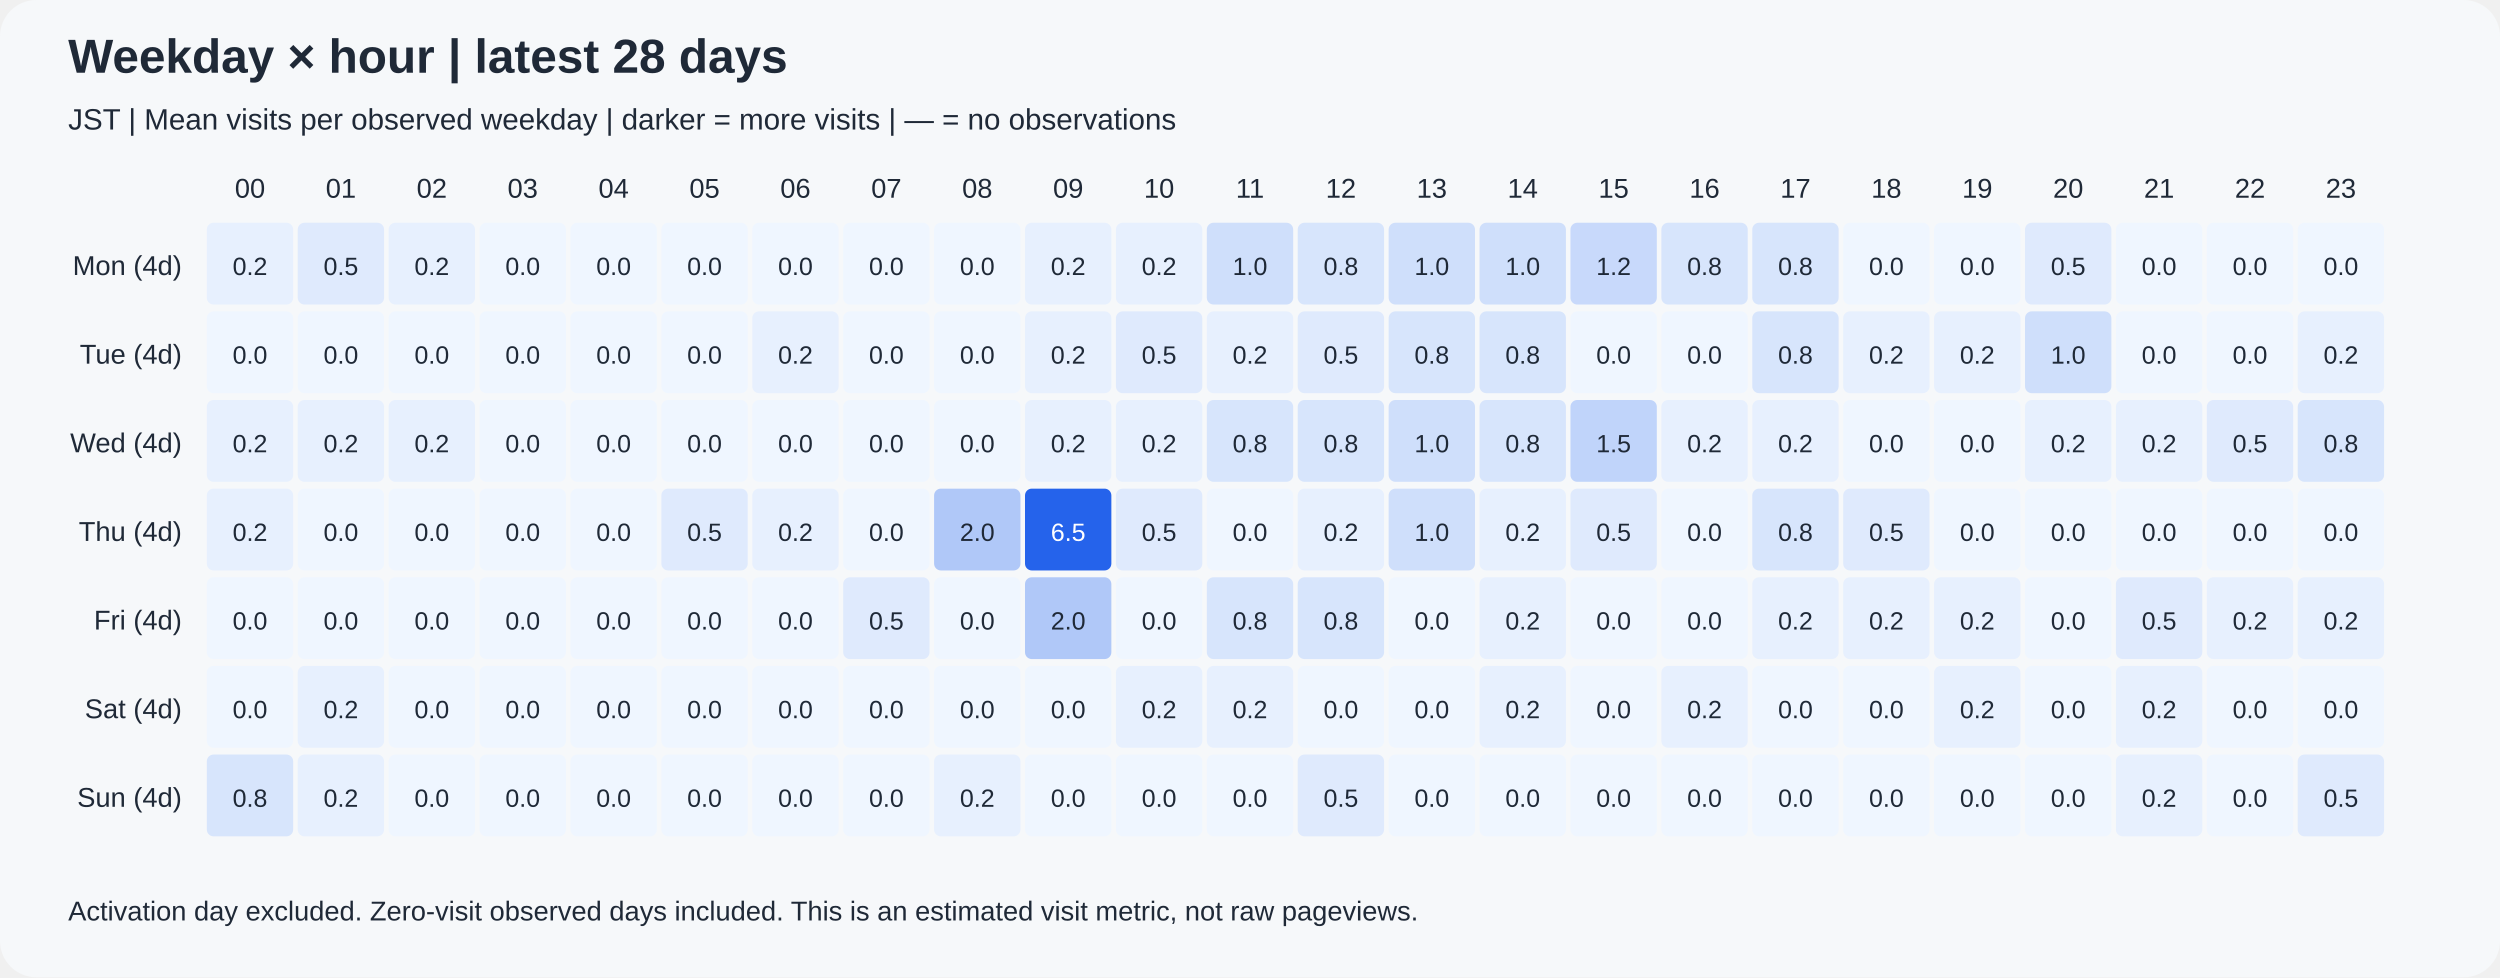
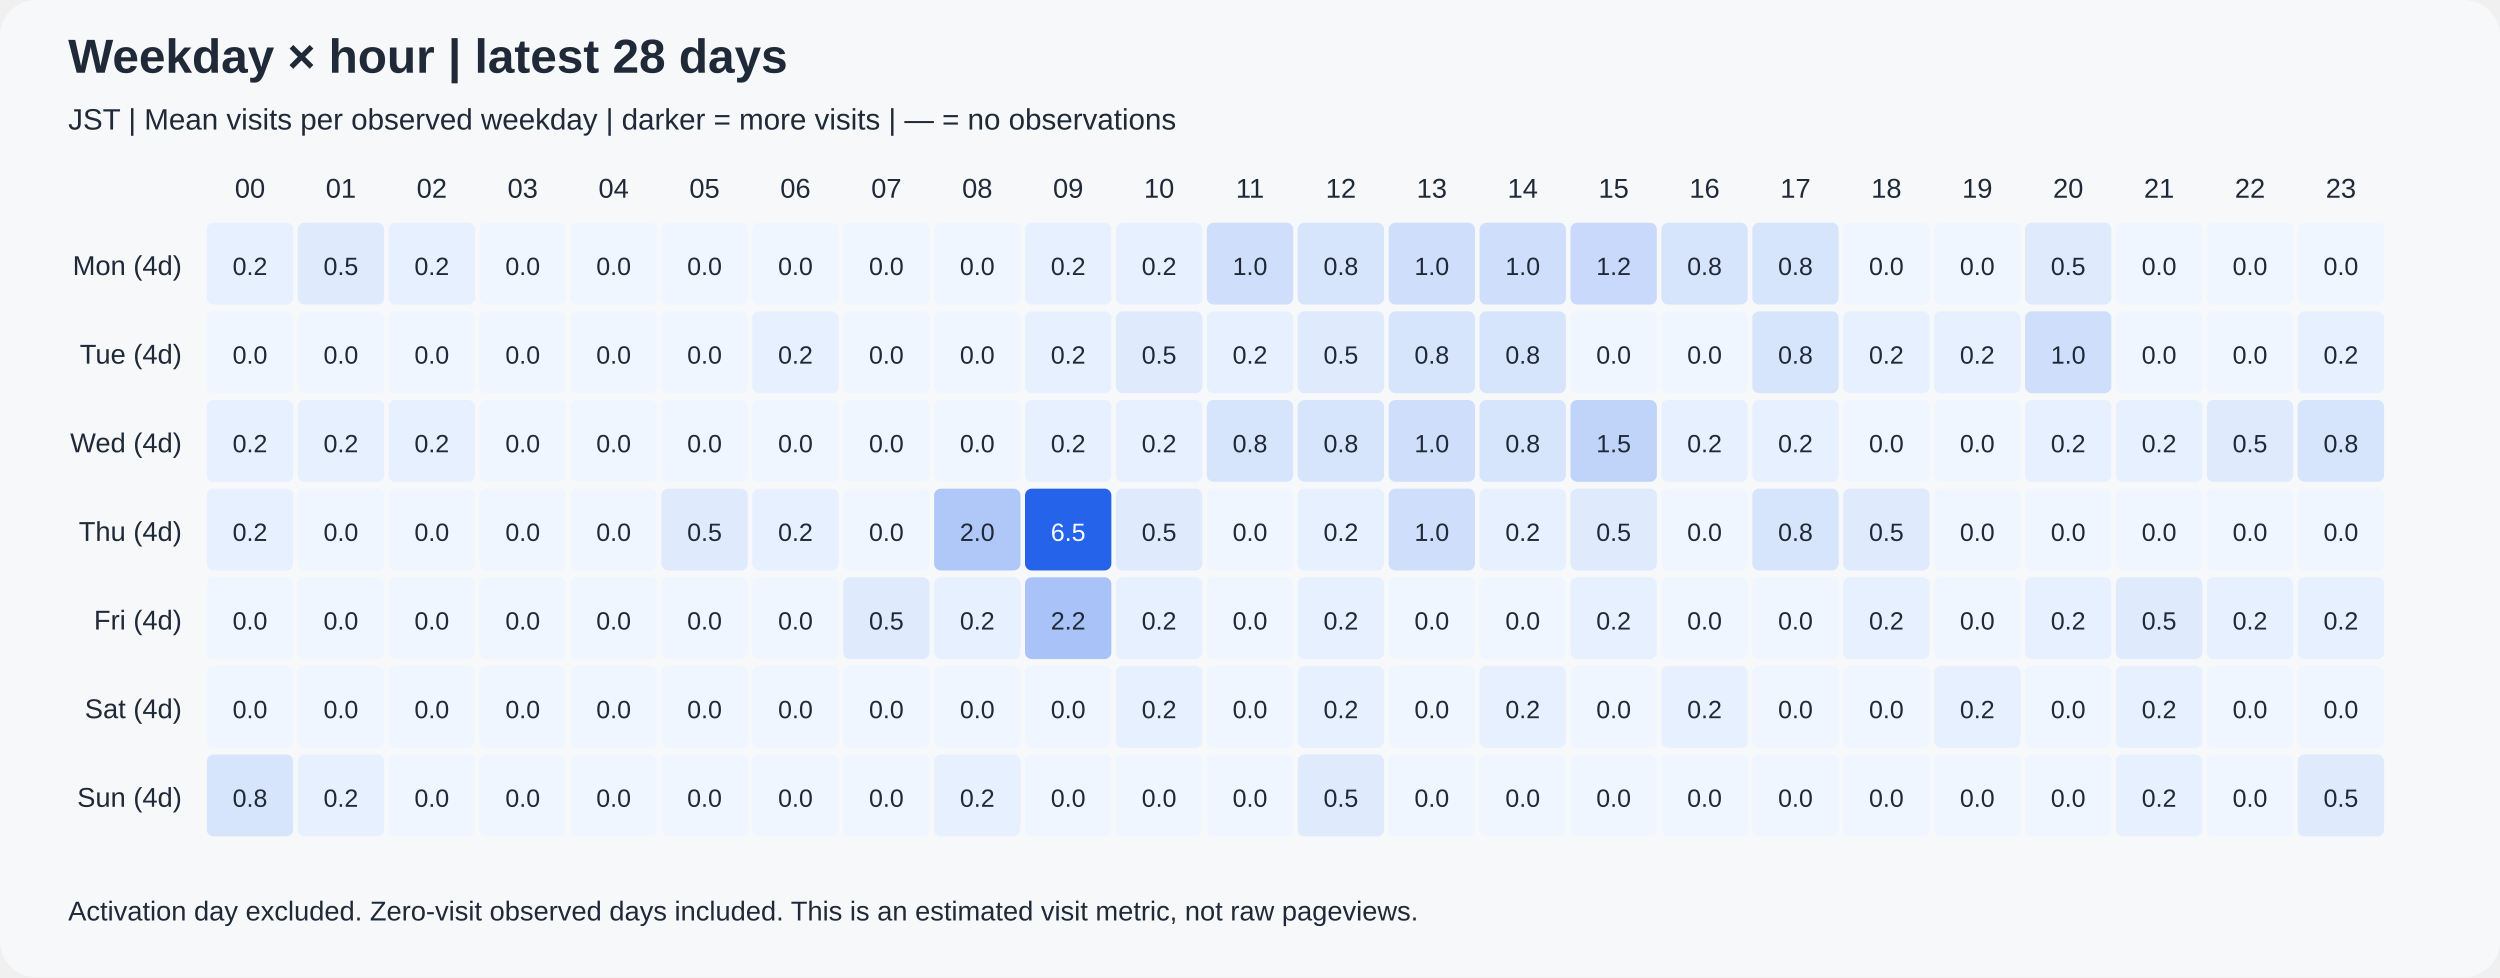
<svg xmlns="http://www.w3.org/2000/svg" width="1100" height="430" viewBox="0 0 1100 430" role="img">
  <rect width="1100" height="430" rx="16" fill="#f6f8fa" />
  <g font-family="Arial, sans-serif" fill="#1f2937">
    <text x="30" y="32" font-size="21" font-weight="bold">Weekday × hour | latest 28 days</text>
    <text x="30" y="57" font-size="13">JST | Mean visits per observed weekday | darker = more visits | — = no observations</text>
    <text x="110" y="87" text-anchor="middle" font-size="12">00</text>
    <text x="150" y="87" text-anchor="middle" font-size="12">01</text>
    <text x="190" y="87" text-anchor="middle" font-size="12">02</text>
    <text x="230" y="87" text-anchor="middle" font-size="12">03</text>
    <text x="270" y="87" text-anchor="middle" font-size="12">04</text>
    <text x="310" y="87" text-anchor="middle" font-size="12">05</text>
    <text x="350" y="87" text-anchor="middle" font-size="12">06</text>
    <text x="390" y="87" text-anchor="middle" font-size="12">07</text>
    <text x="430" y="87" text-anchor="middle" font-size="12">08</text>
    <text x="470" y="87" text-anchor="middle" font-size="12">09</text>
    <text x="510" y="87" text-anchor="middle" font-size="12">10</text>
    <text x="550" y="87" text-anchor="middle" font-size="12">11</text>
    <text x="590" y="87" text-anchor="middle" font-size="12">12</text>
    <text x="630" y="87" text-anchor="middle" font-size="12">13</text>
    <text x="670" y="87" text-anchor="middle" font-size="12">14</text>
    <text x="710" y="87" text-anchor="middle" font-size="12">15</text>
    <text x="750" y="87" text-anchor="middle" font-size="12">16</text>
    <text x="790" y="87" text-anchor="middle" font-size="12">17</text>
    <text x="830" y="87" text-anchor="middle" font-size="12">18</text>
    <text x="870" y="87" text-anchor="middle" font-size="12">19</text>
    <text x="910" y="87" text-anchor="middle" font-size="12">20</text>
    <text x="950" y="87" text-anchor="middle" font-size="12">21</text>
    <text x="990" y="87" text-anchor="middle" font-size="12">22</text>
    <text x="1030" y="87" text-anchor="middle" font-size="12">23</text>
    <text x="80" y="121" text-anchor="end" font-size="12">Mon (4d)</text>
    <text x="80" y="160" text-anchor="end" font-size="12">Tue (4d)</text>
    <text x="80" y="199" text-anchor="end" font-size="12">Wed (4d)</text>
    <text x="80" y="238" text-anchor="end" font-size="12">Thu (4d)</text>
    <text x="80" y="277" text-anchor="end" font-size="12">Fri (4d)</text>
    <text x="80" y="316" text-anchor="end" font-size="12">Sat (4d)</text>
    <text x="80" y="355" text-anchor="end" font-size="12">Sun (4d)</text>
    <rect x="91" y="98" width="38" height="36" rx="3" fill="rgb(231,240,254)" />
    <text x="110" y="121" text-anchor="middle" font-size="11" fill="#1f2937">0.2</text>
    <rect x="131" y="98" width="38" height="36" rx="3" fill="rgb(223,234,253)" />
    <text x="150" y="121" text-anchor="middle" font-size="11" fill="#1f2937">0.5</text>
    <rect x="171" y="98" width="38" height="36" rx="3" fill="rgb(231,240,254)" />
    <text x="190" y="121" text-anchor="middle" font-size="11" fill="#1f2937">0.2</text>
    <rect x="211" y="98" width="38" height="36" rx="3" fill="rgb(239,246,255)" />
    <text x="230" y="121" text-anchor="middle" font-size="11" fill="#1f2937">0.0</text>
    <rect x="251" y="98" width="38" height="36" rx="3" fill="rgb(239,246,255)" />
    <text x="270" y="121" text-anchor="middle" font-size="11" fill="#1f2937">0.0</text>
    <rect x="291" y="98" width="38" height="36" rx="3" fill="rgb(239,246,255)" />
    <text x="310" y="121" text-anchor="middle" font-size="11" fill="#1f2937">0.0</text>
    <rect x="331" y="98" width="38" height="36" rx="3" fill="rgb(239,246,255)" />
    <text x="350" y="121" text-anchor="middle" font-size="11" fill="#1f2937">0.0</text>
    <rect x="371" y="98" width="38" height="36" rx="3" fill="rgb(239,246,255)" />
    <text x="390" y="121" text-anchor="middle" font-size="11" fill="#1f2937">0.0</text>
    <rect x="411" y="98" width="38" height="36" rx="3" fill="rgb(239,246,255)" />
    <text x="430" y="121" text-anchor="middle" font-size="11" fill="#1f2937">0.0</text>
    <rect x="451" y="98" width="38" height="36" rx="3" fill="rgb(231,240,254)" />
    <text x="470" y="121" text-anchor="middle" font-size="11" fill="#1f2937">0.2</text>
    <rect x="491" y="98" width="38" height="36" rx="3" fill="rgb(231,240,254)" />
    <text x="510" y="121" text-anchor="middle" font-size="11" fill="#1f2937">0.2</text>
    <rect x="531" y="98" width="38" height="36" rx="3" fill="rgb(207,223,251)" />
    <text x="550" y="121" text-anchor="middle" font-size="11" fill="#1f2937">1.0</text>
    <rect x="571" y="98" width="38" height="36" rx="3" fill="rgb(215,229,252)" />
    <text x="590" y="121" text-anchor="middle" font-size="11" fill="#1f2937">0.8</text>
    <rect x="611" y="98" width="38" height="36" rx="3" fill="rgb(207,223,251)" />
    <text x="630" y="121" text-anchor="middle" font-size="11" fill="#1f2937">1.0</text>
    <rect x="651" y="98" width="38" height="36" rx="3" fill="rgb(207,223,251)" />
    <text x="670" y="121" text-anchor="middle" font-size="11" fill="#1f2937">1.0</text>
    <rect x="691" y="98" width="38" height="36" rx="3" fill="rgb(200,217,251)" />
    <text x="710" y="121" text-anchor="middle" font-size="11" fill="#1f2937">1.2</text>
    <rect x="731" y="98" width="38" height="36" rx="3" fill="rgb(215,229,252)" />
    <text x="750" y="121" text-anchor="middle" font-size="11" fill="#1f2937">0.8</text>
    <rect x="771" y="98" width="38" height="36" rx="3" fill="rgb(215,229,252)" />
    <text x="790" y="121" text-anchor="middle" font-size="11" fill="#1f2937">0.8</text>
    <rect x="811" y="98" width="38" height="36" rx="3" fill="rgb(239,246,255)" />
    <text x="830" y="121" text-anchor="middle" font-size="11" fill="#1f2937">0.0</text>
    <rect x="851" y="98" width="38" height="36" rx="3" fill="rgb(239,246,255)" />
    <text x="870" y="121" text-anchor="middle" font-size="11" fill="#1f2937">0.0</text>
    <rect x="891" y="98" width="38" height="36" rx="3" fill="rgb(223,234,253)" />
    <text x="910" y="121" text-anchor="middle" font-size="11" fill="#1f2937">0.5</text>
    <rect x="931" y="98" width="38" height="36" rx="3" fill="rgb(239,246,255)" />
    <text x="950" y="121" text-anchor="middle" font-size="11" fill="#1f2937">0.0</text>
    <rect x="971" y="98" width="38" height="36" rx="3" fill="rgb(239,246,255)" />
    <text x="990" y="121" text-anchor="middle" font-size="11" fill="#1f2937">0.0</text>
    <rect x="1011" y="98" width="38" height="36" rx="3" fill="rgb(239,246,255)" />
    <text x="1030" y="121" text-anchor="middle" font-size="11" fill="#1f2937">0.0</text>
    <rect x="91" y="137" width="38" height="36" rx="3" fill="rgb(239,246,255)" />
    <text x="110" y="160" text-anchor="middle" font-size="11" fill="#1f2937">0.0</text>
    <rect x="131" y="137" width="38" height="36" rx="3" fill="rgb(239,246,255)" />
    <text x="150" y="160" text-anchor="middle" font-size="11" fill="#1f2937">0.0</text>
    <rect x="171" y="137" width="38" height="36" rx="3" fill="rgb(239,246,255)" />
    <text x="190" y="160" text-anchor="middle" font-size="11" fill="#1f2937">0.0</text>
    <rect x="211" y="137" width="38" height="36" rx="3" fill="rgb(239,246,255)" />
    <text x="230" y="160" text-anchor="middle" font-size="11" fill="#1f2937">0.0</text>
    <rect x="251" y="137" width="38" height="36" rx="3" fill="rgb(239,246,255)" />
    <text x="270" y="160" text-anchor="middle" font-size="11" fill="#1f2937">0.0</text>
    <rect x="291" y="137" width="38" height="36" rx="3" fill="rgb(239,246,255)" />
    <text x="310" y="160" text-anchor="middle" font-size="11" fill="#1f2937">0.0</text>
    <rect x="331" y="137" width="38" height="36" rx="3" fill="rgb(231,240,254)" />
    <text x="350" y="160" text-anchor="middle" font-size="11" fill="#1f2937">0.2</text>
    <rect x="371" y="137" width="38" height="36" rx="3" fill="rgb(239,246,255)" />
    <text x="390" y="160" text-anchor="middle" font-size="11" fill="#1f2937">0.0</text>
    <rect x="411" y="137" width="38" height="36" rx="3" fill="rgb(239,246,255)" />
    <text x="430" y="160" text-anchor="middle" font-size="11" fill="#1f2937">0.0</text>
    <rect x="451" y="137" width="38" height="36" rx="3" fill="rgb(231,240,254)" />
    <text x="470" y="160" text-anchor="middle" font-size="11" fill="#1f2937">0.2</text>
    <rect x="491" y="137" width="38" height="36" rx="3" fill="rgb(223,234,253)" />
    <text x="510" y="160" text-anchor="middle" font-size="11" fill="#1f2937">0.5</text>
    <rect x="531" y="137" width="38" height="36" rx="3" fill="rgb(231,240,254)" />
    <text x="550" y="160" text-anchor="middle" font-size="11" fill="#1f2937">0.2</text>
    <rect x="571" y="137" width="38" height="36" rx="3" fill="rgb(223,234,253)" />
    <text x="590" y="160" text-anchor="middle" font-size="11" fill="#1f2937">0.5</text>
    <rect x="611" y="137" width="38" height="36" rx="3" fill="rgb(215,229,252)" />
    <text x="630" y="160" text-anchor="middle" font-size="11" fill="#1f2937">0.8</text>
    <rect x="651" y="137" width="38" height="36" rx="3" fill="rgb(215,229,252)" />
    <text x="670" y="160" text-anchor="middle" font-size="11" fill="#1f2937">0.8</text>
    <rect x="691" y="137" width="38" height="36" rx="3" fill="rgb(239,246,255)" />
    <text x="710" y="160" text-anchor="middle" font-size="11" fill="#1f2937">0.0</text>
    <rect x="731" y="137" width="38" height="36" rx="3" fill="rgb(239,246,255)" />
    <text x="750" y="160" text-anchor="middle" font-size="11" fill="#1f2937">0.0</text>
    <rect x="771" y="137" width="38" height="36" rx="3" fill="rgb(215,229,252)" />
    <text x="790" y="160" text-anchor="middle" font-size="11" fill="#1f2937">0.8</text>
    <rect x="811" y="137" width="38" height="36" rx="3" fill="rgb(231,240,254)" />
    <text x="830" y="160" text-anchor="middle" font-size="11" fill="#1f2937">0.2</text>
    <rect x="851" y="137" width="38" height="36" rx="3" fill="rgb(231,240,254)" />
    <text x="870" y="160" text-anchor="middle" font-size="11" fill="#1f2937">0.2</text>
    <rect x="891" y="137" width="38" height="36" rx="3" fill="rgb(207,223,251)" />
    <text x="910" y="160" text-anchor="middle" font-size="11" fill="#1f2937">1.0</text>
    <rect x="931" y="137" width="38" height="36" rx="3" fill="rgb(239,246,255)" />
    <text x="950" y="160" text-anchor="middle" font-size="11" fill="#1f2937">0.0</text>
    <rect x="971" y="137" width="38" height="36" rx="3" fill="rgb(239,246,255)" />
    <text x="990" y="160" text-anchor="middle" font-size="11" fill="#1f2937">0.0</text>
    <rect x="1011" y="137" width="38" height="36" rx="3" fill="rgb(231,240,254)" />
    <text x="1030" y="160" text-anchor="middle" font-size="11" fill="#1f2937">0.2</text>
    <rect x="91" y="176" width="38" height="36" rx="3" fill="rgb(231,240,254)" />
    <text x="110" y="199" text-anchor="middle" font-size="11" fill="#1f2937">0.2</text>
    <rect x="131" y="176" width="38" height="36" rx="3" fill="rgb(231,240,254)" />
    <text x="150" y="199" text-anchor="middle" font-size="11" fill="#1f2937">0.2</text>
    <rect x="171" y="176" width="38" height="36" rx="3" fill="rgb(231,240,254)" />
    <text x="190" y="199" text-anchor="middle" font-size="11" fill="#1f2937">0.2</text>
    <rect x="211" y="176" width="38" height="36" rx="3" fill="rgb(239,246,255)" />
    <text x="230" y="199" text-anchor="middle" font-size="11" fill="#1f2937">0.0</text>
    <rect x="251" y="176" width="38" height="36" rx="3" fill="rgb(239,246,255)" />
    <text x="270" y="199" text-anchor="middle" font-size="11" fill="#1f2937">0.0</text>
    <rect x="291" y="176" width="38" height="36" rx="3" fill="rgb(239,246,255)" />
    <text x="310" y="199" text-anchor="middle" font-size="11" fill="#1f2937">0.0</text>
    <rect x="331" y="176" width="38" height="36" rx="3" fill="rgb(239,246,255)" />
    <text x="350" y="199" text-anchor="middle" font-size="11" fill="#1f2937">0.0</text>
    <rect x="371" y="176" width="38" height="36" rx="3" fill="rgb(239,246,255)" />
    <text x="390" y="199" text-anchor="middle" font-size="11" fill="#1f2937">0.0</text>
    <rect x="411" y="176" width="38" height="36" rx="3" fill="rgb(239,246,255)" />
    <text x="430" y="199" text-anchor="middle" font-size="11" fill="#1f2937">0.0</text>
    <rect x="451" y="176" width="38" height="36" rx="3" fill="rgb(231,240,254)" />
    <text x="470" y="199" text-anchor="middle" font-size="11" fill="#1f2937">0.2</text>
    <rect x="491" y="176" width="38" height="36" rx="3" fill="rgb(231,240,254)" />
    <text x="510" y="199" text-anchor="middle" font-size="11" fill="#1f2937">0.2</text>
    <rect x="531" y="176" width="38" height="36" rx="3" fill="rgb(215,229,252)" />
    <text x="550" y="199" text-anchor="middle" font-size="11" fill="#1f2937">0.8</text>
    <rect x="571" y="176" width="38" height="36" rx="3" fill="rgb(215,229,252)" />
    <text x="590" y="199" text-anchor="middle" font-size="11" fill="#1f2937">0.8</text>
    <rect x="611" y="176" width="38" height="36" rx="3" fill="rgb(207,223,251)" />
    <text x="630" y="199" text-anchor="middle" font-size="11" fill="#1f2937">1.0</text>
    <rect x="651" y="176" width="38" height="36" rx="3" fill="rgb(215,229,252)" />
    <text x="670" y="199" text-anchor="middle" font-size="11" fill="#1f2937">0.8</text>
    <rect x="691" y="176" width="38" height="36" rx="3" fill="rgb(192,212,250)" />
    <text x="710" y="199" text-anchor="middle" font-size="11" fill="#1f2937">1.5</text>
    <rect x="731" y="176" width="38" height="36" rx="3" fill="rgb(231,240,254)" />
    <text x="750" y="199" text-anchor="middle" font-size="11" fill="#1f2937">0.2</text>
    <rect x="771" y="176" width="38" height="36" rx="3" fill="rgb(231,240,254)" />
    <text x="790" y="199" text-anchor="middle" font-size="11" fill="#1f2937">0.2</text>
    <rect x="811" y="176" width="38" height="36" rx="3" fill="rgb(239,246,255)" />
    <text x="830" y="199" text-anchor="middle" font-size="11" fill="#1f2937">0.0</text>
    <rect x="851" y="176" width="38" height="36" rx="3" fill="rgb(239,246,255)" />
    <text x="870" y="199" text-anchor="middle" font-size="11" fill="#1f2937">0.0</text>
    <rect x="891" y="176" width="38" height="36" rx="3" fill="rgb(231,240,254)" />
    <text x="910" y="199" text-anchor="middle" font-size="11" fill="#1f2937">0.2</text>
    <rect x="931" y="176" width="38" height="36" rx="3" fill="rgb(231,240,254)" />
    <text x="950" y="199" text-anchor="middle" font-size="11" fill="#1f2937">0.2</text>
    <rect x="971" y="176" width="38" height="36" rx="3" fill="rgb(223,234,253)" />
    <text x="990" y="199" text-anchor="middle" font-size="11" fill="#1f2937">0.5</text>
    <rect x="1011" y="176" width="38" height="36" rx="3" fill="rgb(215,229,252)" />
    <text x="1030" y="199" text-anchor="middle" font-size="11" fill="#1f2937">0.8</text>
    <rect x="91" y="215" width="38" height="36" rx="3" fill="rgb(231,240,254)" />
    <text x="110" y="238" text-anchor="middle" font-size="11" fill="#1f2937">0.2</text>
    <rect x="131" y="215" width="38" height="36" rx="3" fill="rgb(239,246,255)" />
    <text x="150" y="238" text-anchor="middle" font-size="11" fill="#1f2937">0.0</text>
    <rect x="171" y="215" width="38" height="36" rx="3" fill="rgb(239,246,255)" />
    <text x="190" y="238" text-anchor="middle" font-size="11" fill="#1f2937">0.0</text>
    <rect x="211" y="215" width="38" height="36" rx="3" fill="rgb(239,246,255)" />
    <text x="230" y="238" text-anchor="middle" font-size="11" fill="#1f2937">0.0</text>
    <rect x="251" y="215" width="38" height="36" rx="3" fill="rgb(239,246,255)" />
    <text x="270" y="238" text-anchor="middle" font-size="11" fill="#1f2937">0.0</text>
    <rect x="291" y="215" width="38" height="36" rx="3" fill="rgb(223,234,253)" />
    <text x="310" y="238" text-anchor="middle" font-size="11" fill="#1f2937">0.5</text>
    <rect x="331" y="215" width="38" height="36" rx="3" fill="rgb(231,240,254)" />
    <text x="350" y="238" text-anchor="middle" font-size="11" fill="#1f2937">0.2</text>
    <rect x="371" y="215" width="38" height="36" rx="3" fill="rgb(239,246,255)" />
    <text x="390" y="238" text-anchor="middle" font-size="11" fill="#1f2937">0.0</text>
    <rect x="411" y="215" width="38" height="36" rx="3" fill="rgb(176,200,248)" />
    <text x="430" y="238" text-anchor="middle" font-size="11" fill="#1f2937">2.0</text>
    <rect x="451" y="215" width="38" height="36" rx="3" fill="rgb(37,99,235)" />
    <text x="470" y="238" text-anchor="middle" font-size="11" fill="white">6.5</text>
    <rect x="491" y="215" width="38" height="36" rx="3" fill="rgb(223,234,253)" />
    <text x="510" y="238" text-anchor="middle" font-size="11" fill="#1f2937">0.5</text>
    <rect x="531" y="215" width="38" height="36" rx="3" fill="rgb(239,246,255)" />
    <text x="550" y="238" text-anchor="middle" font-size="11" fill="#1f2937">0.0</text>
    <rect x="571" y="215" width="38" height="36" rx="3" fill="rgb(231,240,254)" />
    <text x="590" y="238" text-anchor="middle" font-size="11" fill="#1f2937">0.2</text>
    <rect x="611" y="215" width="38" height="36" rx="3" fill="rgb(207,223,251)" />
    <text x="630" y="238" text-anchor="middle" font-size="11" fill="#1f2937">1.0</text>
    <rect x="651" y="215" width="38" height="36" rx="3" fill="rgb(231,240,254)" />
    <text x="670" y="238" text-anchor="middle" font-size="11" fill="#1f2937">0.2</text>
    <rect x="691" y="215" width="38" height="36" rx="3" fill="rgb(223,234,253)" />
    <text x="710" y="238" text-anchor="middle" font-size="11" fill="#1f2937">0.5</text>
    <rect x="731" y="215" width="38" height="36" rx="3" fill="rgb(239,246,255)" />
    <text x="750" y="238" text-anchor="middle" font-size="11" fill="#1f2937">0.0</text>
    <rect x="771" y="215" width="38" height="36" rx="3" fill="rgb(215,229,252)" />
    <text x="790" y="238" text-anchor="middle" font-size="11" fill="#1f2937">0.8</text>
    <rect x="811" y="215" width="38" height="36" rx="3" fill="rgb(223,234,253)" />
    <text x="830" y="238" text-anchor="middle" font-size="11" fill="#1f2937">0.5</text>
    <rect x="851" y="215" width="38" height="36" rx="3" fill="rgb(239,246,255)" />
    <text x="870" y="238" text-anchor="middle" font-size="11" fill="#1f2937">0.0</text>
    <rect x="891" y="215" width="38" height="36" rx="3" fill="rgb(239,246,255)" />
    <text x="910" y="238" text-anchor="middle" font-size="11" fill="#1f2937">0.0</text>
    <rect x="931" y="215" width="38" height="36" rx="3" fill="rgb(239,246,255)" />
    <text x="950" y="238" text-anchor="middle" font-size="11" fill="#1f2937">0.0</text>
    <rect x="971" y="215" width="38" height="36" rx="3" fill="rgb(239,246,255)" />
    <text x="990" y="238" text-anchor="middle" font-size="11" fill="#1f2937">0.0</text>
    <rect x="1011" y="215" width="38" height="36" rx="3" fill="rgb(239,246,255)" />
    <text x="1030" y="238" text-anchor="middle" font-size="11" fill="#1f2937">0.0</text>
    <rect x="91" y="254" width="38" height="36" rx="3" fill="rgb(239,246,255)" />
    <text x="110" y="277" text-anchor="middle" font-size="11" fill="#1f2937">0.0</text>
    <rect x="131" y="254" width="38" height="36" rx="3" fill="rgb(239,246,255)" />
    <text x="150" y="277" text-anchor="middle" font-size="11" fill="#1f2937">0.0</text>
    <rect x="171" y="254" width="38" height="36" rx="3" fill="rgb(239,246,255)" />
    <text x="190" y="277" text-anchor="middle" font-size="11" fill="#1f2937">0.0</text>
    <rect x="211" y="254" width="38" height="36" rx="3" fill="rgb(239,246,255)" />
    <text x="230" y="277" text-anchor="middle" font-size="11" fill="#1f2937">0.0</text>
    <rect x="251" y="254" width="38" height="36" rx="3" fill="rgb(239,246,255)" />
    <text x="270" y="277" text-anchor="middle" font-size="11" fill="#1f2937">0.0</text>
    <rect x="291" y="254" width="38" height="36" rx="3" fill="rgb(239,246,255)" />
    <text x="310" y="277" text-anchor="middle" font-size="11" fill="#1f2937">0.0</text>
    <rect x="331" y="254" width="38" height="36" rx="3" fill="rgb(239,246,255)" />
    <text x="350" y="277" text-anchor="middle" font-size="11" fill="#1f2937">0.0</text>
    <rect x="371" y="254" width="38" height="36" rx="3" fill="rgb(223,234,253)" />
    <text x="390" y="277" text-anchor="middle" font-size="11" fill="#1f2937">0.5</text>
-     <rect x="411" y="254" width="38" height="36" rx="3" fill="rgb(239,246,255)" />
-     <text x="430" y="277" text-anchor="middle" font-size="11" fill="#1f2937">0.0</text>
-     <rect x="451" y="254" width="38" height="36" rx="3" fill="rgb(176,200,248)" />
-     <text x="470" y="277" text-anchor="middle" font-size="11" fill="#1f2937">2.0</text>
-     <rect x="491" y="254" width="38" height="36" rx="3" fill="rgb(239,246,255)" />
-     <text x="510" y="277" text-anchor="middle" font-size="11" fill="#1f2937">0.0</text>
-     <rect x="531" y="254" width="38" height="36" rx="3" fill="rgb(215,229,252)" />
-     <text x="550" y="277" text-anchor="middle" font-size="11" fill="#1f2937">0.8</text>
-     <rect x="571" y="254" width="38" height="36" rx="3" fill="rgb(215,229,252)" />
-     <text x="590" y="277" text-anchor="middle" font-size="11" fill="#1f2937">0.8</text>
+     <rect x="411" y="254" width="38" height="36" rx="3" fill="rgb(231,240,254)" />
+     <text x="430" y="277" text-anchor="middle" font-size="11" fill="#1f2937">0.2</text>
+     <rect x="451" y="254" width="38" height="36" rx="3" fill="rgb(169,195,248)" />
+     <text x="470" y="277" text-anchor="middle" font-size="11" fill="#1f2937">2.2</text>
+     <rect x="491" y="254" width="38" height="36" rx="3" fill="rgb(231,240,254)" />
+     <text x="510" y="277" text-anchor="middle" font-size="11" fill="#1f2937">0.2</text>
+     <rect x="531" y="254" width="38" height="36" rx="3" fill="rgb(239,246,255)" />
+     <text x="550" y="277" text-anchor="middle" font-size="11" fill="#1f2937">0.0</text>
+     <rect x="571" y="254" width="38" height="36" rx="3" fill="rgb(231,240,254)" />
+     <text x="590" y="277" text-anchor="middle" font-size="11" fill="#1f2937">0.2</text>
    <rect x="611" y="254" width="38" height="36" rx="3" fill="rgb(239,246,255)" />
    <text x="630" y="277" text-anchor="middle" font-size="11" fill="#1f2937">0.0</text>
-     <rect x="651" y="254" width="38" height="36" rx="3" fill="rgb(231,240,254)" />
-     <text x="670" y="277" text-anchor="middle" font-size="11" fill="#1f2937">0.2</text>
-     <rect x="691" y="254" width="38" height="36" rx="3" fill="rgb(239,246,255)" />
-     <text x="710" y="277" text-anchor="middle" font-size="11" fill="#1f2937">0.0</text>
+     <rect x="651" y="254" width="38" height="36" rx="3" fill="rgb(239,246,255)" />
+     <text x="670" y="277" text-anchor="middle" font-size="11" fill="#1f2937">0.0</text>
+     <rect x="691" y="254" width="38" height="36" rx="3" fill="rgb(231,240,254)" />
+     <text x="710" y="277" text-anchor="middle" font-size="11" fill="#1f2937">0.2</text>
    <rect x="731" y="254" width="38" height="36" rx="3" fill="rgb(239,246,255)" />
    <text x="750" y="277" text-anchor="middle" font-size="11" fill="#1f2937">0.0</text>
-     <rect x="771" y="254" width="38" height="36" rx="3" fill="rgb(231,240,254)" />
-     <text x="790" y="277" text-anchor="middle" font-size="11" fill="#1f2937">0.2</text>
+     <rect x="771" y="254" width="38" height="36" rx="3" fill="rgb(239,246,255)" />
+     <text x="790" y="277" text-anchor="middle" font-size="11" fill="#1f2937">0.0</text>
    <rect x="811" y="254" width="38" height="36" rx="3" fill="rgb(231,240,254)" />
    <text x="830" y="277" text-anchor="middle" font-size="11" fill="#1f2937">0.2</text>
-     <rect x="851" y="254" width="38" height="36" rx="3" fill="rgb(231,240,254)" />
-     <text x="870" y="277" text-anchor="middle" font-size="11" fill="#1f2937">0.2</text>
-     <rect x="891" y="254" width="38" height="36" rx="3" fill="rgb(239,246,255)" />
-     <text x="910" y="277" text-anchor="middle" font-size="11" fill="#1f2937">0.0</text>
+     <rect x="851" y="254" width="38" height="36" rx="3" fill="rgb(239,246,255)" />
+     <text x="870" y="277" text-anchor="middle" font-size="11" fill="#1f2937">0.0</text>
+     <rect x="891" y="254" width="38" height="36" rx="3" fill="rgb(231,240,254)" />
+     <text x="910" y="277" text-anchor="middle" font-size="11" fill="#1f2937">0.2</text>
    <rect x="931" y="254" width="38" height="36" rx="3" fill="rgb(223,234,253)" />
    <text x="950" y="277" text-anchor="middle" font-size="11" fill="#1f2937">0.5</text>
    <rect x="971" y="254" width="38" height="36" rx="3" fill="rgb(231,240,254)" />
    <text x="990" y="277" text-anchor="middle" font-size="11" fill="#1f2937">0.2</text>
    <rect x="1011" y="254" width="38" height="36" rx="3" fill="rgb(231,240,254)" />
    <text x="1030" y="277" text-anchor="middle" font-size="11" fill="#1f2937">0.2</text>
    <rect x="91" y="293" width="38" height="36" rx="3" fill="rgb(239,246,255)" />
    <text x="110" y="316" text-anchor="middle" font-size="11" fill="#1f2937">0.0</text>
-     <rect x="131" y="293" width="38" height="36" rx="3" fill="rgb(231,240,254)" />
-     <text x="150" y="316" text-anchor="middle" font-size="11" fill="#1f2937">0.2</text>
+     <rect x="131" y="293" width="38" height="36" rx="3" fill="rgb(239,246,255)" />
+     <text x="150" y="316" text-anchor="middle" font-size="11" fill="#1f2937">0.0</text>
    <rect x="171" y="293" width="38" height="36" rx="3" fill="rgb(239,246,255)" />
    <text x="190" y="316" text-anchor="middle" font-size="11" fill="#1f2937">0.0</text>
    <rect x="211" y="293" width="38" height="36" rx="3" fill="rgb(239,246,255)" />
    <text x="230" y="316" text-anchor="middle" font-size="11" fill="#1f2937">0.0</text>
    <rect x="251" y="293" width="38" height="36" rx="3" fill="rgb(239,246,255)" />
    <text x="270" y="316" text-anchor="middle" font-size="11" fill="#1f2937">0.0</text>
    <rect x="291" y="293" width="38" height="36" rx="3" fill="rgb(239,246,255)" />
    <text x="310" y="316" text-anchor="middle" font-size="11" fill="#1f2937">0.0</text>
    <rect x="331" y="293" width="38" height="36" rx="3" fill="rgb(239,246,255)" />
    <text x="350" y="316" text-anchor="middle" font-size="11" fill="#1f2937">0.0</text>
    <rect x="371" y="293" width="38" height="36" rx="3" fill="rgb(239,246,255)" />
    <text x="390" y="316" text-anchor="middle" font-size="11" fill="#1f2937">0.0</text>
    <rect x="411" y="293" width="38" height="36" rx="3" fill="rgb(239,246,255)" />
    <text x="430" y="316" text-anchor="middle" font-size="11" fill="#1f2937">0.0</text>
    <rect x="451" y="293" width="38" height="36" rx="3" fill="rgb(239,246,255)" />
    <text x="470" y="316" text-anchor="middle" font-size="11" fill="#1f2937">0.0</text>
    <rect x="491" y="293" width="38" height="36" rx="3" fill="rgb(231,240,254)" />
    <text x="510" y="316" text-anchor="middle" font-size="11" fill="#1f2937">0.2</text>
-     <rect x="531" y="293" width="38" height="36" rx="3" fill="rgb(231,240,254)" />
-     <text x="550" y="316" text-anchor="middle" font-size="11" fill="#1f2937">0.2</text>
-     <rect x="571" y="293" width="38" height="36" rx="3" fill="rgb(239,246,255)" />
-     <text x="590" y="316" text-anchor="middle" font-size="11" fill="#1f2937">0.0</text>
+     <rect x="531" y="293" width="38" height="36" rx="3" fill="rgb(239,246,255)" />
+     <text x="550" y="316" text-anchor="middle" font-size="11" fill="#1f2937">0.0</text>
+     <rect x="571" y="293" width="38" height="36" rx="3" fill="rgb(231,240,254)" />
+     <text x="590" y="316" text-anchor="middle" font-size="11" fill="#1f2937">0.2</text>
    <rect x="611" y="293" width="38" height="36" rx="3" fill="rgb(239,246,255)" />
    <text x="630" y="316" text-anchor="middle" font-size="11" fill="#1f2937">0.0</text>
    <rect x="651" y="293" width="38" height="36" rx="3" fill="rgb(231,240,254)" />
    <text x="670" y="316" text-anchor="middle" font-size="11" fill="#1f2937">0.2</text>
    <rect x="691" y="293" width="38" height="36" rx="3" fill="rgb(239,246,255)" />
    <text x="710" y="316" text-anchor="middle" font-size="11" fill="#1f2937">0.0</text>
    <rect x="731" y="293" width="38" height="36" rx="3" fill="rgb(231,240,254)" />
    <text x="750" y="316" text-anchor="middle" font-size="11" fill="#1f2937">0.2</text>
    <rect x="771" y="293" width="38" height="36" rx="3" fill="rgb(239,246,255)" />
    <text x="790" y="316" text-anchor="middle" font-size="11" fill="#1f2937">0.0</text>
    <rect x="811" y="293" width="38" height="36" rx="3" fill="rgb(239,246,255)" />
    <text x="830" y="316" text-anchor="middle" font-size="11" fill="#1f2937">0.0</text>
    <rect x="851" y="293" width="38" height="36" rx="3" fill="rgb(231,240,254)" />
    <text x="870" y="316" text-anchor="middle" font-size="11" fill="#1f2937">0.2</text>
    <rect x="891" y="293" width="38" height="36" rx="3" fill="rgb(239,246,255)" />
    <text x="910" y="316" text-anchor="middle" font-size="11" fill="#1f2937">0.0</text>
    <rect x="931" y="293" width="38" height="36" rx="3" fill="rgb(231,240,254)" />
    <text x="950" y="316" text-anchor="middle" font-size="11" fill="#1f2937">0.2</text>
    <rect x="971" y="293" width="38" height="36" rx="3" fill="rgb(239,246,255)" />
    <text x="990" y="316" text-anchor="middle" font-size="11" fill="#1f2937">0.0</text>
    <rect x="1011" y="293" width="38" height="36" rx="3" fill="rgb(239,246,255)" />
    <text x="1030" y="316" text-anchor="middle" font-size="11" fill="#1f2937">0.0</text>
    <rect x="91" y="332" width="38" height="36" rx="3" fill="rgb(215,229,252)" />
    <text x="110" y="355" text-anchor="middle" font-size="11" fill="#1f2937">0.8</text>
    <rect x="131" y="332" width="38" height="36" rx="3" fill="rgb(231,240,254)" />
    <text x="150" y="355" text-anchor="middle" font-size="11" fill="#1f2937">0.2</text>
    <rect x="171" y="332" width="38" height="36" rx="3" fill="rgb(239,246,255)" />
    <text x="190" y="355" text-anchor="middle" font-size="11" fill="#1f2937">0.0</text>
    <rect x="211" y="332" width="38" height="36" rx="3" fill="rgb(239,246,255)" />
    <text x="230" y="355" text-anchor="middle" font-size="11" fill="#1f2937">0.0</text>
    <rect x="251" y="332" width="38" height="36" rx="3" fill="rgb(239,246,255)" />
    <text x="270" y="355" text-anchor="middle" font-size="11" fill="#1f2937">0.0</text>
    <rect x="291" y="332" width="38" height="36" rx="3" fill="rgb(239,246,255)" />
    <text x="310" y="355" text-anchor="middle" font-size="11" fill="#1f2937">0.0</text>
    <rect x="331" y="332" width="38" height="36" rx="3" fill="rgb(239,246,255)" />
    <text x="350" y="355" text-anchor="middle" font-size="11" fill="#1f2937">0.0</text>
    <rect x="371" y="332" width="38" height="36" rx="3" fill="rgb(239,246,255)" />
    <text x="390" y="355" text-anchor="middle" font-size="11" fill="#1f2937">0.0</text>
    <rect x="411" y="332" width="38" height="36" rx="3" fill="rgb(231,240,254)" />
    <text x="430" y="355" text-anchor="middle" font-size="11" fill="#1f2937">0.2</text>
    <rect x="451" y="332" width="38" height="36" rx="3" fill="rgb(239,246,255)" />
    <text x="470" y="355" text-anchor="middle" font-size="11" fill="#1f2937">0.0</text>
    <rect x="491" y="332" width="38" height="36" rx="3" fill="rgb(239,246,255)" />
    <text x="510" y="355" text-anchor="middle" font-size="11" fill="#1f2937">0.0</text>
    <rect x="531" y="332" width="38" height="36" rx="3" fill="rgb(239,246,255)" />
    <text x="550" y="355" text-anchor="middle" font-size="11" fill="#1f2937">0.0</text>
    <rect x="571" y="332" width="38" height="36" rx="3" fill="rgb(223,234,253)" />
    <text x="590" y="355" text-anchor="middle" font-size="11" fill="#1f2937">0.5</text>
    <rect x="611" y="332" width="38" height="36" rx="3" fill="rgb(239,246,255)" />
    <text x="630" y="355" text-anchor="middle" font-size="11" fill="#1f2937">0.0</text>
    <rect x="651" y="332" width="38" height="36" rx="3" fill="rgb(239,246,255)" />
    <text x="670" y="355" text-anchor="middle" font-size="11" fill="#1f2937">0.0</text>
    <rect x="691" y="332" width="38" height="36" rx="3" fill="rgb(239,246,255)" />
    <text x="710" y="355" text-anchor="middle" font-size="11" fill="#1f2937">0.0</text>
    <rect x="731" y="332" width="38" height="36" rx="3" fill="rgb(239,246,255)" />
    <text x="750" y="355" text-anchor="middle" font-size="11" fill="#1f2937">0.0</text>
    <rect x="771" y="332" width="38" height="36" rx="3" fill="rgb(239,246,255)" />
    <text x="790" y="355" text-anchor="middle" font-size="11" fill="#1f2937">0.0</text>
    <rect x="811" y="332" width="38" height="36" rx="3" fill="rgb(239,246,255)" />
    <text x="830" y="355" text-anchor="middle" font-size="11" fill="#1f2937">0.0</text>
    <rect x="851" y="332" width="38" height="36" rx="3" fill="rgb(239,246,255)" />
    <text x="870" y="355" text-anchor="middle" font-size="11" fill="#1f2937">0.0</text>
    <rect x="891" y="332" width="38" height="36" rx="3" fill="rgb(239,246,255)" />
    <text x="910" y="355" text-anchor="middle" font-size="11" fill="#1f2937">0.0</text>
    <rect x="931" y="332" width="38" height="36" rx="3" fill="rgb(231,240,254)" />
    <text x="950" y="355" text-anchor="middle" font-size="11" fill="#1f2937">0.2</text>
    <rect x="971" y="332" width="38" height="36" rx="3" fill="rgb(239,246,255)" />
    <text x="990" y="355" text-anchor="middle" font-size="11" fill="#1f2937">0.0</text>
    <rect x="1011" y="332" width="38" height="36" rx="3" fill="rgb(223,234,253)" />
    <text x="1030" y="355" text-anchor="middle" font-size="11" fill="#1f2937">0.5</text>
    <text x="30" y="405" font-size="12">Activation day excluded. Zero-visit observed days included. This is an estimated visit metric, not raw pageviews.</text>
  </g>
</svg>
